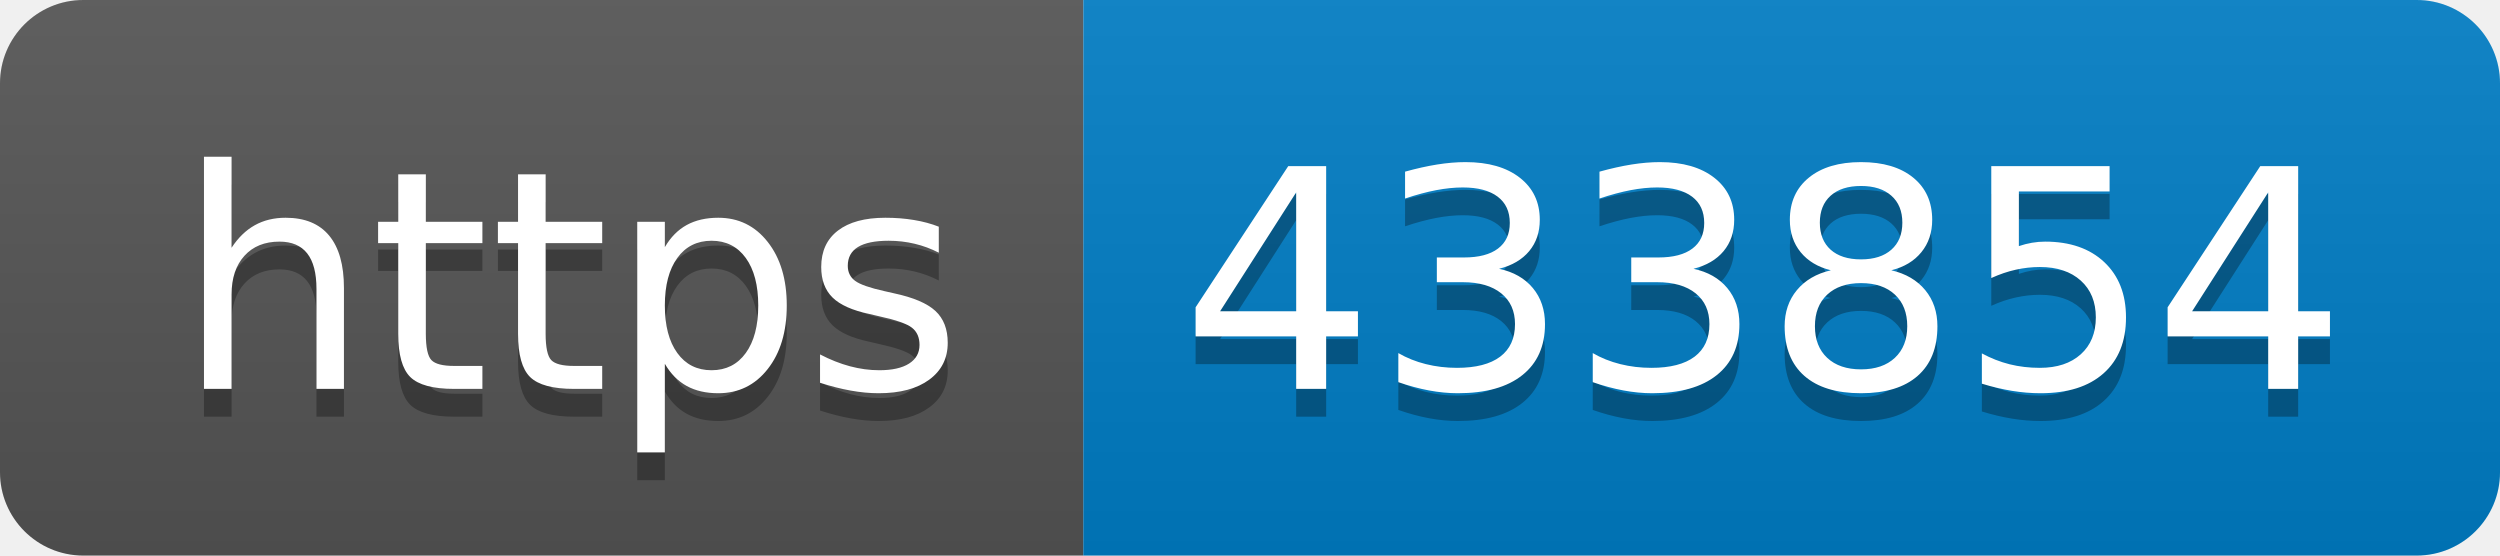
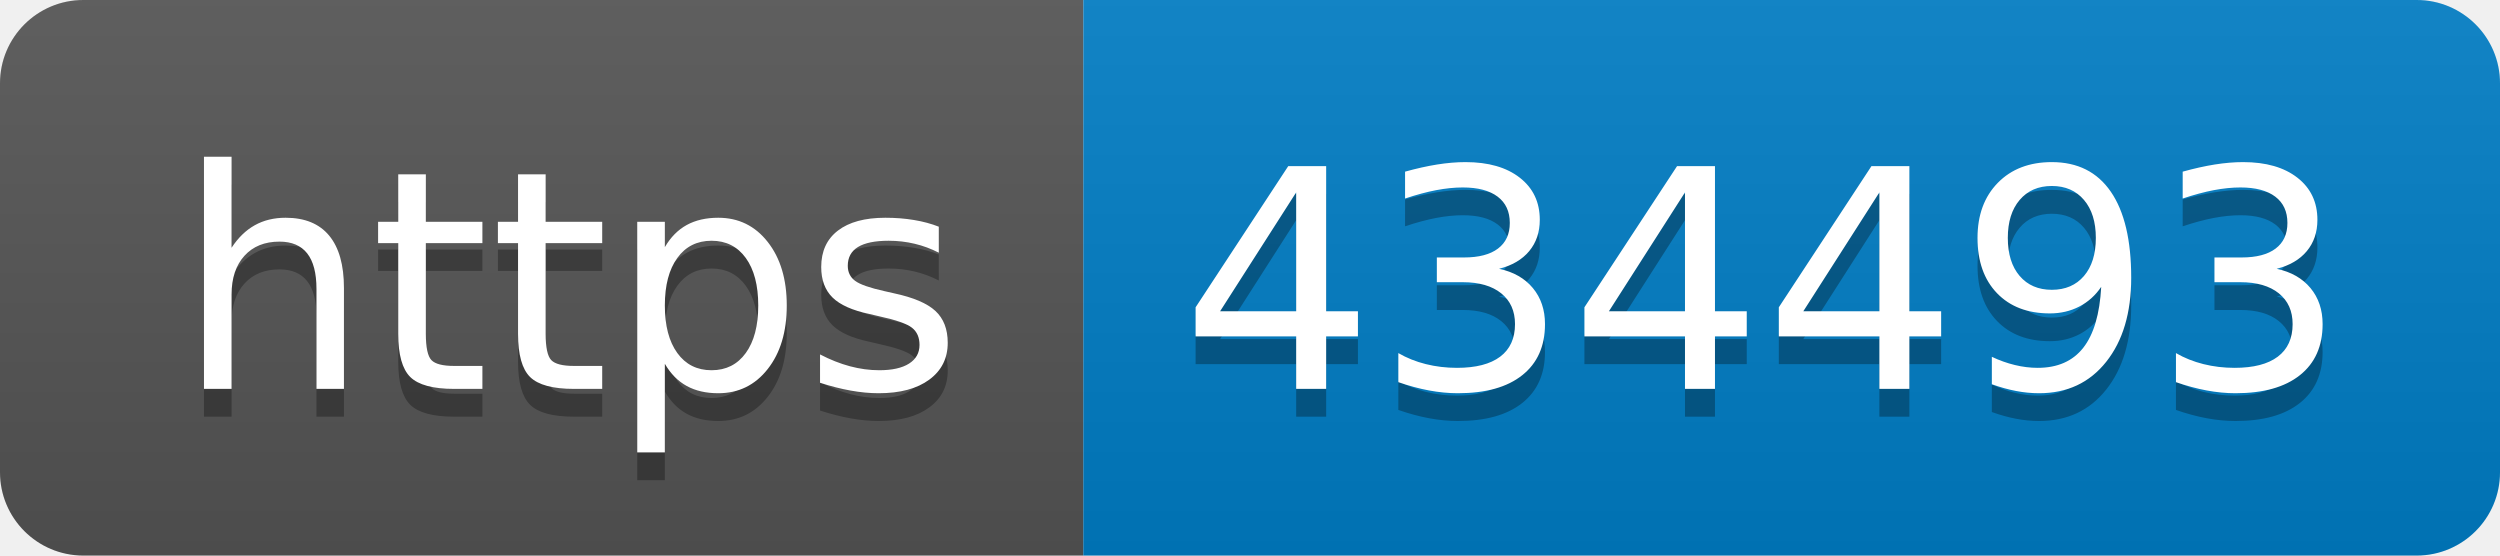
- <svg xmlns="http://www.w3.org/2000/svg" width="90" height="20" role="img" aria-label="https: 433854">
+ <svg xmlns="http://www.w3.org/2000/svg" width="90" height="20" role="img" aria-label="https: 434493">
  <linearGradient id="s" x2="0" y2="100%">
    <stop offset="0" stop-color="#bbb" stop-opacity=".1" />
    <stop offset="1" stop-opacity=".1" />
  </linearGradient>
  <clipPath id="r">
    <rect width="90" height="20" rx="3" fill="#fff" />
  </clipPath>
  <g clip-path="url(#r)">
    <rect width="39" height="20" fill="#555" />
    <rect x="39" width="51" height="20" fill="#007ec6" />
    <rect width="90" height="20" fill="url(#s)" />
  </g>
  <g fill="#fff" text-anchor="middle" font-family="Verdana,Geneva,DejaVu Sans,sans-serif" text-rendering="geometricPrecision" font-size="110">
    <text aria-hidden="true" x="205" y="150" fill="#010101" fill-opacity=".3" transform="scale(.1)" textLength="290">https</text>
    <text x="205" y="140" transform="scale(.1)" fill="#fff" textLength="290">https</text>
-     <text aria-hidden="true" x="635" y="150" fill="#010101" fill-opacity=".3" transform="scale(.1)" textLength="410">433854</text>
-     <text x="635" y="140" transform="scale(.1)" fill="#fff" textLength="410">433854</text>
+     <text aria-hidden="true" x="635" y="150" fill="#010101" fill-opacity=".3" transform="scale(.1)" textLength="410">434493</text>
+     <text x="635" y="140" transform="scale(.1)" fill="#fff" textLength="410">434493</text>
  </g>
</svg>
